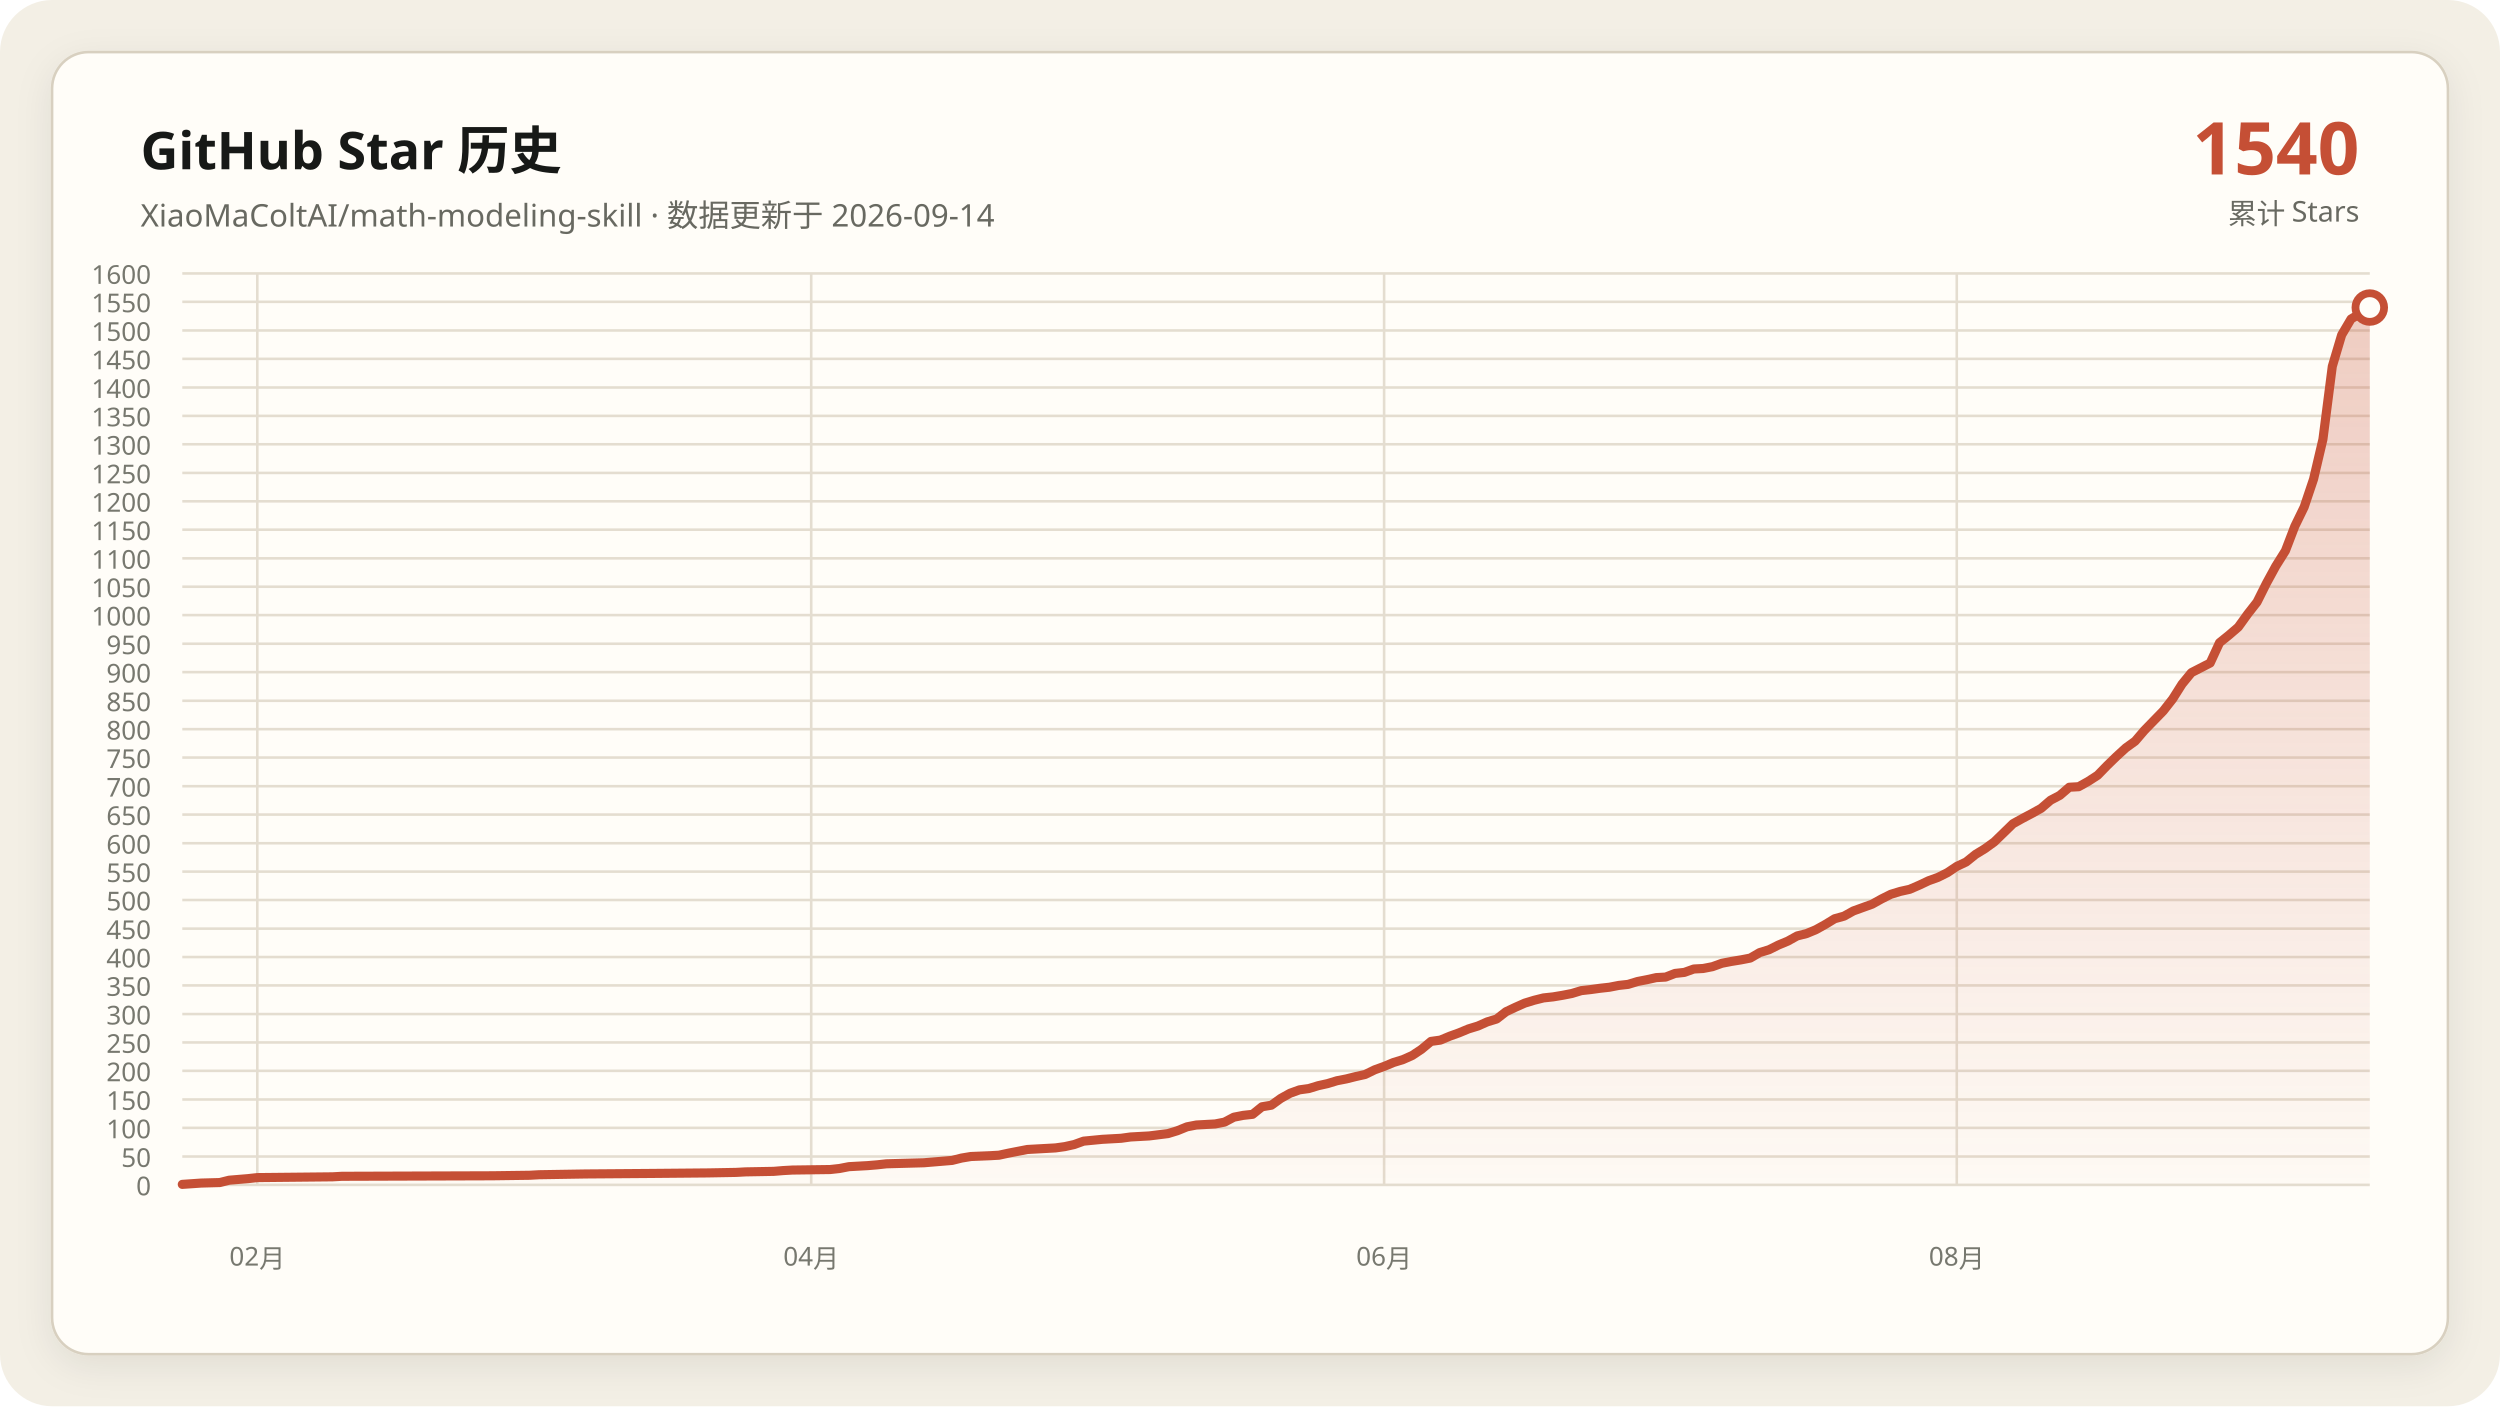
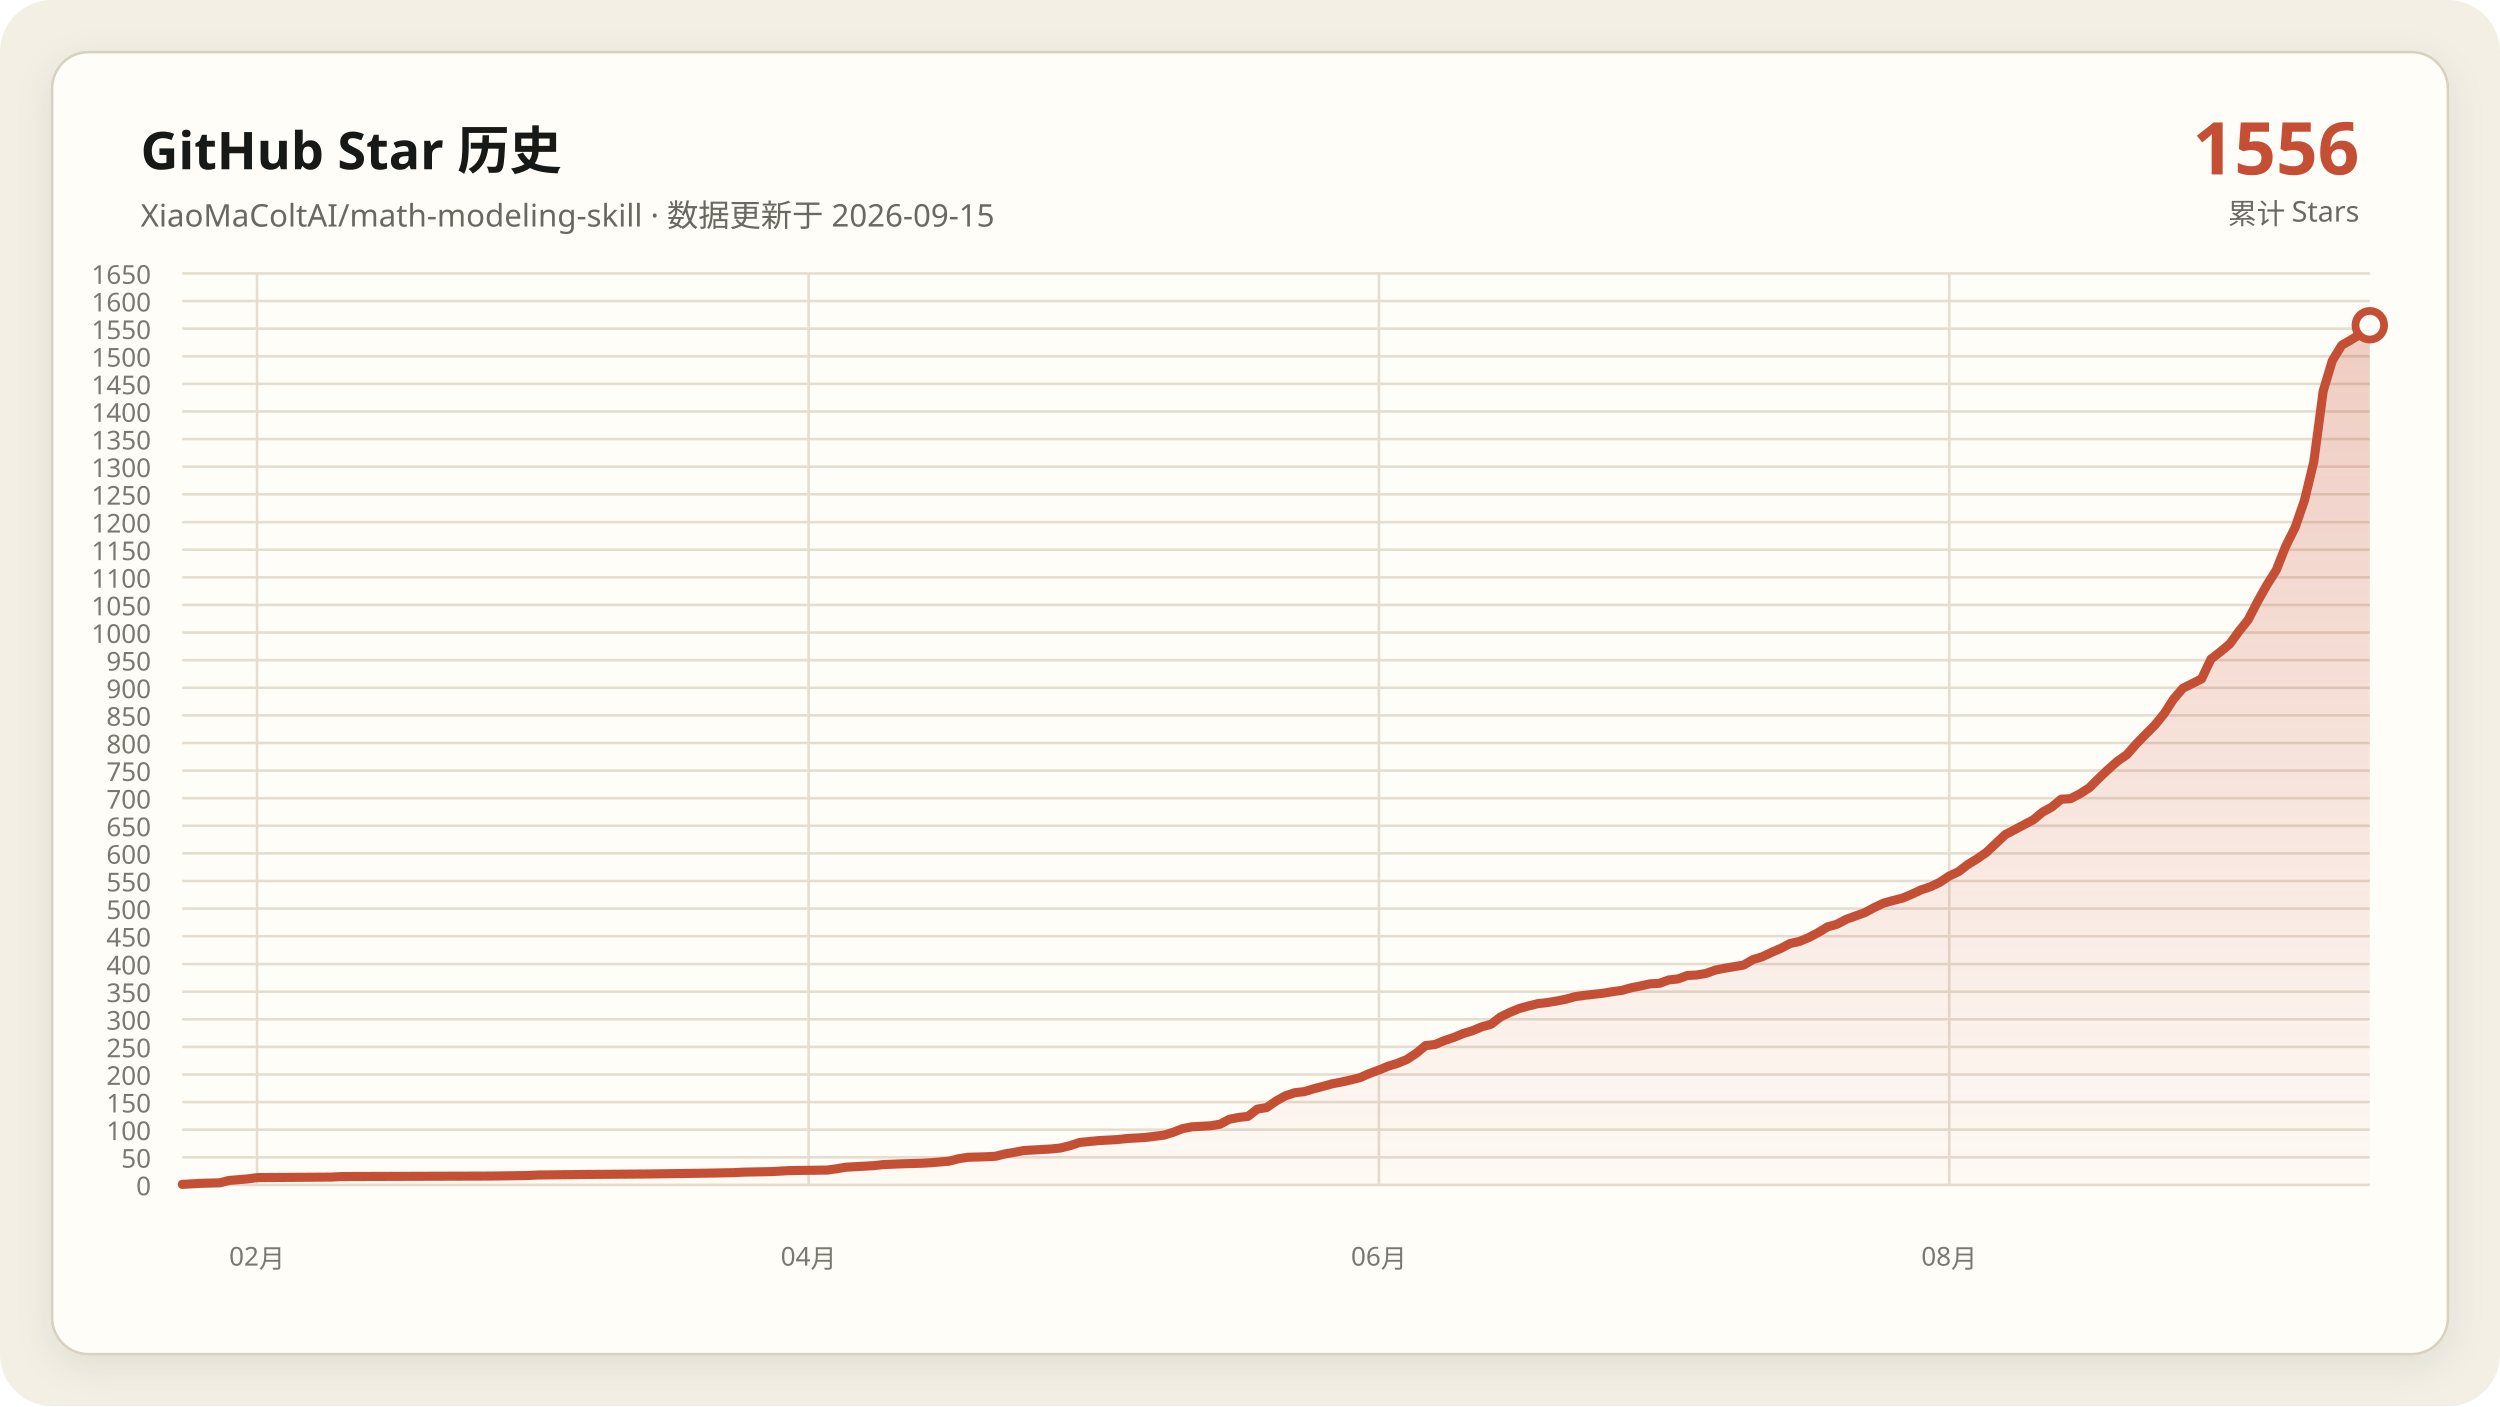
- <svg xmlns="http://www.w3.org/2000/svg" data-y-max="1600" viewBox="0 0 960 540" role="img" aria-labelledby="title desc">
+ <svg xmlns="http://www.w3.org/2000/svg" data-y-max="1650" viewBox="0 0 960 540" role="img" aria-labelledby="title desc">
  <defs>
    <linearGradient id="area" x1="0" y1="0" x2="0" y2="1">
      <stop offset="0" stop-color="#c54f35" stop-opacity=".28" />
      <stop offset="1" stop-color="#c54f35" stop-opacity=".02" />
    </linearGradient>
    <filter id="shadow" x="-10%" y="-10%" width="120%" height="120%">
      <feDropShadow dx="0" dy="4" stdDeviation="7" flood-color="#171917" flood-opacity=".08" />
    </filter>
  </defs>
  <rect width="960" height="540" rx="20" fill="#f3efe5" />
  <rect x="20" y="20" width="920" height="500" rx="14" fill="#fffdf8" stroke="#d8d0c0" filter="url(#shadow)" />
  <g font-family="Segoe UI, Microsoft YaHei, sans-serif">
    <text x="54" y="65" fill="#171917" font-size="20" font-weight="700">GitHub Star 历史</text>
-     <text x="54" y="87" fill="#686961" font-size="12">XiaoMaColtAI/math-modeling-skill · 数据更新于 2026-09-14</text>
-     <text x="906" y="67" fill="#c54f35" font-size="28" font-weight="750" text-anchor="end">1540</text>
+     <text x="54" y="87" fill="#686961" font-size="12">XiaoMaColtAI/math-modeling-skill · 数据更新于 2026-09-15</text>
+     <text x="906" y="67" fill="#c54f35" font-size="28" font-weight="750" text-anchor="end">1556</text>
    <text x="906" y="86" fill="#686961" font-size="11" text-anchor="end">累计 Stars</text>
    <g fill="#77786f" font-size="10">
      <path d="M70 455.0H910" fill="none" stroke="#e4ddd0" stroke-width="1" />
      <text data-y-tick="true" x="58" y="459.0" text-anchor="end">0</text>
-       <path d="M70 444.1H910" fill="none" stroke="#e4ddd0" stroke-width="1" />
-       <text data-y-tick="true" x="58" y="448.1" text-anchor="end">50</text>
-       <path d="M70 433.1H910" fill="none" stroke="#e4ddd0" stroke-width="1" />
-       <text data-y-tick="true" x="58" y="437.1" text-anchor="end">100</text>
-       <path d="M70 422.2H910" fill="none" stroke="#e4ddd0" stroke-width="1" />
-       <text data-y-tick="true" x="58" y="426.2" text-anchor="end">150</text>
-       <path d="M70 411.2H910" fill="none" stroke="#e4ddd0" stroke-width="1" />
-       <text data-y-tick="true" x="58" y="415.2" text-anchor="end">200</text>
-       <path d="M70 400.3H910" fill="none" stroke="#e4ddd0" stroke-width="1" />
-       <text data-y-tick="true" x="58" y="404.3" text-anchor="end">250</text>
-       <path d="M70 389.4H910" fill="none" stroke="#e4ddd0" stroke-width="1" />
-       <text data-y-tick="true" x="58" y="393.4" text-anchor="end">300</text>
-       <path d="M70 378.4H910" fill="none" stroke="#e4ddd0" stroke-width="1" />
-       <text data-y-tick="true" x="58" y="382.4" text-anchor="end">350</text>
-       <path d="M70 367.5H910" fill="none" stroke="#e4ddd0" stroke-width="1" />
-       <text data-y-tick="true" x="58" y="371.5" text-anchor="end">400</text>
-       <path d="M70 356.6H910" fill="none" stroke="#e4ddd0" stroke-width="1" />
-       <text data-y-tick="true" x="58" y="360.6" text-anchor="end">450</text>
-       <path d="M70 345.6H910" fill="none" stroke="#e4ddd0" stroke-width="1" />
-       <text data-y-tick="true" x="58" y="349.6" text-anchor="end">500</text>
-       <path d="M70 334.7H910" fill="none" stroke="#e4ddd0" stroke-width="1" />
-       <text data-y-tick="true" x="58" y="338.7" text-anchor="end">550</text>
-       <path d="M70 323.8H910" fill="none" stroke="#e4ddd0" stroke-width="1" />
-       <text data-y-tick="true" x="58" y="327.8" text-anchor="end">600</text>
-       <path d="M70 312.8H910" fill="none" stroke="#e4ddd0" stroke-width="1" />
-       <text data-y-tick="true" x="58" y="316.8" text-anchor="end">650</text>
-       <path d="M70 301.9H910" fill="none" stroke="#e4ddd0" stroke-width="1" />
-       <text data-y-tick="true" x="58" y="305.9" text-anchor="end">700</text>
-       <path d="M70 290.9H910" fill="none" stroke="#e4ddd0" stroke-width="1" />
-       <text data-y-tick="true" x="58" y="294.9" text-anchor="end">750</text>
-       <path d="M70 280.0H910" fill="none" stroke="#e4ddd0" stroke-width="1" />
-       <text data-y-tick="true" x="58" y="284.0" text-anchor="end">800</text>
-       <path d="M70 269.1H910" fill="none" stroke="#e4ddd0" stroke-width="1" />
-       <text data-y-tick="true" x="58" y="273.1" text-anchor="end">850</text>
-       <path d="M70 258.1H910" fill="none" stroke="#e4ddd0" stroke-width="1" />
-       <text data-y-tick="true" x="58" y="262.1" text-anchor="end">900</text>
-       <path d="M70 247.2H910" fill="none" stroke="#e4ddd0" stroke-width="1" />
-       <text data-y-tick="true" x="58" y="251.2" text-anchor="end">950</text>
-       <path d="M70 236.2H910" fill="none" stroke="#e4ddd0" stroke-width="1" />
-       <text data-y-tick="true" x="58" y="240.2" text-anchor="end">1000</text>
-       <path d="M70 225.3H910" fill="none" stroke="#e4ddd0" stroke-width="1" />
-       <text data-y-tick="true" x="58" y="229.3" text-anchor="end">1050</text>
-       <path d="M70 214.4H910" fill="none" stroke="#e4ddd0" stroke-width="1" />
-       <text data-y-tick="true" x="58" y="218.4" text-anchor="end">1100</text>
-       <path d="M70 203.4H910" fill="none" stroke="#e4ddd0" stroke-width="1" />
-       <text data-y-tick="true" x="58" y="207.4" text-anchor="end">1150</text>
-       <path d="M70 192.5H910" fill="none" stroke="#e4ddd0" stroke-width="1" />
-       <text data-y-tick="true" x="58" y="196.5" text-anchor="end">1200</text>
-       <path d="M70 181.6H910" fill="none" stroke="#e4ddd0" stroke-width="1" />
-       <text data-y-tick="true" x="58" y="185.6" text-anchor="end">1250</text>
-       <path d="M70 170.6H910" fill="none" stroke="#e4ddd0" stroke-width="1" />
-       <text data-y-tick="true" x="58" y="174.6" text-anchor="end">1300</text>
-       <path d="M70 159.7H910" fill="none" stroke="#e4ddd0" stroke-width="1" />
-       <text data-y-tick="true" x="58" y="163.7" text-anchor="end">1350</text>
-       <path d="M70 148.8H910" fill="none" stroke="#e4ddd0" stroke-width="1" />
-       <text data-y-tick="true" x="58" y="152.8" text-anchor="end">1400</text>
-       <path d="M70 137.8H910" fill="none" stroke="#e4ddd0" stroke-width="1" />
-       <text data-y-tick="true" x="58" y="141.8" text-anchor="end">1450</text>
-       <path d="M70 126.9H910" fill="none" stroke="#e4ddd0" stroke-width="1" />
-       <text data-y-tick="true" x="58" y="130.9" text-anchor="end">1500</text>
-       <path d="M70 115.9H910" fill="none" stroke="#e4ddd0" stroke-width="1" />
-       <text data-y-tick="true" x="58" y="119.9" text-anchor="end">1550</text>
+       <path d="M70 444.4H910" fill="none" stroke="#e4ddd0" stroke-width="1" />
+       <text data-y-tick="true" x="58" y="448.4" text-anchor="end">50</text>
+       <path d="M70 433.8H910" fill="none" stroke="#e4ddd0" stroke-width="1" />
+       <text data-y-tick="true" x="58" y="437.8" text-anchor="end">100</text>
+       <path d="M70 423.2H910" fill="none" stroke="#e4ddd0" stroke-width="1" />
+       <text data-y-tick="true" x="58" y="427.2" text-anchor="end">150</text>
+       <path d="M70 412.6H910" fill="none" stroke="#e4ddd0" stroke-width="1" />
+       <text data-y-tick="true" x="58" y="416.6" text-anchor="end">200</text>
+       <path d="M70 402.0H910" fill="none" stroke="#e4ddd0" stroke-width="1" />
+       <text data-y-tick="true" x="58" y="406.0" text-anchor="end">250</text>
+       <path d="M70 391.4H910" fill="none" stroke="#e4ddd0" stroke-width="1" />
+       <text data-y-tick="true" x="58" y="395.4" text-anchor="end">300</text>
+       <path d="M70 380.8H910" fill="none" stroke="#e4ddd0" stroke-width="1" />
+       <text data-y-tick="true" x="58" y="384.8" text-anchor="end">350</text>
+       <path d="M70 370.2H910" fill="none" stroke="#e4ddd0" stroke-width="1" />
+       <text data-y-tick="true" x="58" y="374.2" text-anchor="end">400</text>
+       <path d="M70 359.5H910" fill="none" stroke="#e4ddd0" stroke-width="1" />
+       <text data-y-tick="true" x="58" y="363.5" text-anchor="end">450</text>
+       <path d="M70 348.9H910" fill="none" stroke="#e4ddd0" stroke-width="1" />
+       <text data-y-tick="true" x="58" y="352.9" text-anchor="end">500</text>
+       <path d="M70 338.3H910" fill="none" stroke="#e4ddd0" stroke-width="1" />
+       <text data-y-tick="true" x="58" y="342.3" text-anchor="end">550</text>
+       <path d="M70 327.7H910" fill="none" stroke="#e4ddd0" stroke-width="1" />
+       <text data-y-tick="true" x="58" y="331.7" text-anchor="end">600</text>
+       <path d="M70 317.1H910" fill="none" stroke="#e4ddd0" stroke-width="1" />
+       <text data-y-tick="true" x="58" y="321.1" text-anchor="end">650</text>
+       <path d="M70 306.5H910" fill="none" stroke="#e4ddd0" stroke-width="1" />
+       <text data-y-tick="true" x="58" y="310.5" text-anchor="end">700</text>
+       <path d="M70 295.9H910" fill="none" stroke="#e4ddd0" stroke-width="1" />
+       <text data-y-tick="true" x="58" y="299.9" text-anchor="end">750</text>
+       <path d="M70 285.3H910" fill="none" stroke="#e4ddd0" stroke-width="1" />
+       <text data-y-tick="true" x="58" y="289.3" text-anchor="end">800</text>
+       <path d="M70 274.7H910" fill="none" stroke="#e4ddd0" stroke-width="1" />
+       <text data-y-tick="true" x="58" y="278.7" text-anchor="end">850</text>
+       <path d="M70 264.1H910" fill="none" stroke="#e4ddd0" stroke-width="1" />
+       <text data-y-tick="true" x="58" y="268.1" text-anchor="end">900</text>
+       <path d="M70 253.5H910" fill="none" stroke="#e4ddd0" stroke-width="1" />
+       <text data-y-tick="true" x="58" y="257.5" text-anchor="end">950</text>
+       <path d="M70 242.9H910" fill="none" stroke="#e4ddd0" stroke-width="1" />
+       <text data-y-tick="true" x="58" y="246.9" text-anchor="end">1000</text>
+       <path d="M70 232.3H910" fill="none" stroke="#e4ddd0" stroke-width="1" />
+       <text data-y-tick="true" x="58" y="236.3" text-anchor="end">1050</text>
+       <path d="M70 221.7H910" fill="none" stroke="#e4ddd0" stroke-width="1" />
+       <text data-y-tick="true" x="58" y="225.7" text-anchor="end">1100</text>
+       <path d="M70 211.1H910" fill="none" stroke="#e4ddd0" stroke-width="1" />
+       <text data-y-tick="true" x="58" y="215.1" text-anchor="end">1150</text>
+       <path d="M70 200.5H910" fill="none" stroke="#e4ddd0" stroke-width="1" />
+       <text data-y-tick="true" x="58" y="204.5" text-anchor="end">1200</text>
+       <path d="M70 189.8H910" fill="none" stroke="#e4ddd0" stroke-width="1" />
+       <text data-y-tick="true" x="58" y="193.8" text-anchor="end">1250</text>
+       <path d="M70 179.2H910" fill="none" stroke="#e4ddd0" stroke-width="1" />
+       <text data-y-tick="true" x="58" y="183.2" text-anchor="end">1300</text>
+       <path d="M70 168.6H910" fill="none" stroke="#e4ddd0" stroke-width="1" />
+       <text data-y-tick="true" x="58" y="172.6" text-anchor="end">1350</text>
+       <path d="M70 158.0H910" fill="none" stroke="#e4ddd0" stroke-width="1" />
+       <text data-y-tick="true" x="58" y="162.0" text-anchor="end">1400</text>
+       <path d="M70 147.4H910" fill="none" stroke="#e4ddd0" stroke-width="1" />
+       <text data-y-tick="true" x="58" y="151.4" text-anchor="end">1450</text>
+       <path d="M70 136.8H910" fill="none" stroke="#e4ddd0" stroke-width="1" />
+       <text data-y-tick="true" x="58" y="140.8" text-anchor="end">1500</text>
+       <path d="M70 126.2H910" fill="none" stroke="#e4ddd0" stroke-width="1" />
+       <text data-y-tick="true" x="58" y="130.2" text-anchor="end">1550</text>
+       <path d="M70 115.6H910" fill="none" stroke="#e4ddd0" stroke-width="1" />
+       <text data-y-tick="true" x="58" y="119.6" text-anchor="end">1600</text>
      <path d="M70 105.0H910" fill="none" stroke="#e4ddd0" stroke-width="1" />
-       <text data-y-tick="true" x="58" y="109.0" text-anchor="end">1600</text>
-       <path d="M98.8 105V455" fill="none" stroke="#e4ddd0" stroke-width="1" />
-       <text x="98.8" y="486" text-anchor="middle">02月</text>
-       <path d="M311.5 105V455" fill="none" stroke="#e4ddd0" stroke-width="1" />
-       <text x="311.5" y="486" text-anchor="middle">04月</text>
-       <path d="M531.5 105V455" fill="none" stroke="#e4ddd0" stroke-width="1" />
-       <text x="531.5" y="486" text-anchor="middle">06月</text>
-       <path d="M751.4 105V455" fill="none" stroke="#e4ddd0" stroke-width="1" />
-       <text x="751.4" y="486" text-anchor="middle">08月</text>
+       <text data-y-tick="true" x="58" y="109.0" text-anchor="end">1650</text>
+       <path d="M98.7 105V455" fill="none" stroke="#e4ddd0" stroke-width="1" />
+       <text x="98.7" y="486" text-anchor="middle">02月</text>
+       <path d="M310.5 105V455" fill="none" stroke="#e4ddd0" stroke-width="1" />
+       <text x="310.5" y="486" text-anchor="middle">04月</text>
+       <path d="M529.5 105V455" fill="none" stroke="#e4ddd0" stroke-width="1" />
+       <text x="529.5" y="486" text-anchor="middle">06月</text>
+       <path d="M748.5 105V455" fill="none" stroke="#e4ddd0" stroke-width="1" />
+       <text x="748.5" y="486" text-anchor="middle">08月</text>
    </g>
-     <polygon fill="url(#area)" points="70.0,455 70.0,454.8 77.2,454.3 84.4,454.1 88.0,453.2 95.2,452.6 98.8,452.2 127.7,451.9 131.3,451.7 189.0,451.5 203.4,451.3 207.0,451.1 225.0,450.8 250.3,450.6 271.9,450.4 282.7,450.2 286.3,450.0 297.1,449.8 300.7,449.5 304.3,449.3 318.8,449.1 322.4,448.7 326.0,448.0 329.6,447.8 333.2,447.6 336.8,447.3 340.4,446.9 347.6,446.7 354.8,446.5 358.4,446.2 365.6,445.6 369.2,444.7 372.8,444.1 380.0,443.8 383.6,443.6 387.3,442.8 390.9,442.1 394.5,441.4 398.1,441.2 401.7,441.0 405.3,440.8 408.9,440.3 412.5,439.5 416.1,438.2 423.3,437.5 430.5,437.1 434.1,436.6 437.7,436.4 441.3,436.2 448.5,435.3 452.1,434.2 455.8,432.7 459.4,432.0 463.0,431.8 466.6,431.6 470.2,430.9 473.8,429.0 477.4,428.3 481.0,427.9 484.6,425.0 488.2,424.4 491.8,421.8 495.4,419.8 499.0,418.5 502.6,418.0 506.2,416.9 509.8,416.1 513.4,415.0 517.0,414.3 520.6,413.4 524.2,412.6 527.9,410.8 531.5,409.5 535.1,408.0 538.7,406.9 542.3,405.3 545.9,402.9 549.5,399.9 553.1,399.4 556.7,397.9 560.3,396.6 563.9,395.1 567.5,394.0 571.1,392.4 574.7,391.3 578.3,388.5 581.9,386.8 585.5,385.2 589.1,384.1 592.7,383.2 596.4,382.8 600.0,382.2 603.6,381.5 607.2,380.4 610.8,380.0 614.4,379.5 618.0,379.1 621.6,378.4 625.2,378.0 628.8,376.9 632.4,376.2 636.0,375.4 639.6,375.2 643.2,373.8 646.8,373.4 650.4,372.1 654.0,371.9 657.6,371.2 661.2,369.9 664.8,369.2 668.5,368.6 672.1,367.9 675.7,365.8 679.3,364.7 682.9,362.9 686.5,361.4 690.1,359.4 693.7,358.5 697.3,357.0 700.9,355.0 704.5,352.8 708.1,351.8 711.7,349.8 715.3,348.5 718.9,347.2 722.5,345.2 726.1,343.4 729.7,342.3 733.3,341.5 737.0,339.9 740.6,338.2 744.2,336.9 747.8,335.1 751.4,332.7 755.0,331.0 758.6,328.1 762.2,325.9 765.8,323.3 773.0,316.3 776.6,314.3 780.2,312.4 783.8,310.4 787.4,307.3 791.0,305.4 794.6,302.3 798.2,302.1 801.8,300.1 805.5,297.7 809.1,294.0 812.7,290.5 816.3,287.2 819.9,284.6 823.5,280.4 827.1,276.7 830.7,273.0 834.3,268.4 837.9,262.7 841.5,258.3 848.7,254.6 852.3,246.8 855.9,243.9 859.5,240.8 863.1,235.8 866.7,231.2 870.3,224.0 873.9,217.4 877.6,211.5 881.2,202.1 884.8,194.7 888.4,184.0 892.0,168.7 895.6,140.7 899.2,128.6 902.8,122.5 906.4,120.3 910.0,118.1 910.0,455" />
-     <polyline fill="none" stroke="#c54f35" stroke-width="3.5" stroke-linecap="round" stroke-linejoin="round" points="70.0,454.8 77.2,454.3 84.4,454.1 88.0,453.2 95.2,452.6 98.8,452.2 127.7,451.9 131.3,451.7 189.0,451.5 203.4,451.3 207.0,451.1 225.0,450.8 250.3,450.6 271.9,450.4 282.7,450.2 286.3,450.0 297.1,449.8 300.7,449.5 304.3,449.3 318.8,449.1 322.4,448.7 326.0,448.0 329.6,447.8 333.2,447.6 336.8,447.3 340.4,446.9 347.6,446.7 354.8,446.5 358.4,446.2 365.6,445.6 369.2,444.7 372.8,444.1 380.0,443.8 383.6,443.6 387.3,442.8 390.9,442.1 394.5,441.4 398.1,441.2 401.7,441.0 405.3,440.8 408.9,440.3 412.5,439.5 416.1,438.2 423.3,437.5 430.5,437.1 434.1,436.6 437.7,436.4 441.3,436.2 448.5,435.3 452.1,434.2 455.8,432.7 459.4,432.0 463.0,431.8 466.6,431.6 470.2,430.9 473.8,429.0 477.4,428.3 481.0,427.9 484.6,425.0 488.2,424.4 491.8,421.8 495.4,419.8 499.0,418.5 502.6,418.0 506.2,416.9 509.8,416.1 513.4,415.0 517.0,414.3 520.6,413.4 524.2,412.6 527.9,410.8 531.5,409.5 535.1,408.0 538.7,406.9 542.3,405.3 545.9,402.9 549.5,399.9 553.1,399.4 556.7,397.9 560.3,396.6 563.9,395.1 567.5,394.0 571.1,392.4 574.7,391.3 578.3,388.5 581.9,386.8 585.5,385.2 589.1,384.1 592.7,383.2 596.4,382.8 600.0,382.2 603.6,381.5 607.2,380.4 610.8,380.0 614.4,379.5 618.0,379.1 621.6,378.4 625.2,378.0 628.8,376.9 632.4,376.2 636.0,375.4 639.6,375.2 643.2,373.8 646.8,373.4 650.4,372.1 654.0,371.9 657.6,371.2 661.2,369.9 664.8,369.2 668.5,368.6 672.1,367.9 675.7,365.8 679.3,364.7 682.9,362.9 686.5,361.4 690.1,359.4 693.7,358.5 697.3,357.0 700.9,355.0 704.5,352.8 708.1,351.8 711.7,349.8 715.3,348.5 718.9,347.2 722.5,345.2 726.1,343.4 729.7,342.3 733.3,341.5 737.0,339.9 740.6,338.2 744.2,336.9 747.8,335.1 751.4,332.7 755.0,331.0 758.6,328.1 762.2,325.9 765.8,323.3 773.0,316.3 776.6,314.3 780.2,312.4 783.8,310.4 787.4,307.3 791.0,305.4 794.6,302.3 798.2,302.1 801.8,300.1 805.5,297.7 809.1,294.0 812.7,290.5 816.3,287.2 819.9,284.6 823.5,280.4 827.1,276.7 830.7,273.0 834.3,268.4 837.9,262.7 841.5,258.3 848.7,254.6 852.3,246.8 855.9,243.9 859.5,240.8 863.1,235.8 866.7,231.2 870.3,224.0 873.9,217.4 877.6,211.5 881.2,202.1 884.8,194.7 888.4,184.0 892.0,168.7 895.6,140.7 899.2,128.6 902.8,122.5 906.4,120.3 910.0,118.1" />
-     <circle cx="910.0" cy="118.1" r="5.5" fill="#fffdf8" stroke="#c54f35" stroke-width="3" />
+     <polygon fill="url(#area)" points="70.0,455 70.0,454.8 77.2,454.4 84.4,454.2 87.9,453.3 95.1,452.7 98.7,452.2 127.4,452.0 131.0,451.8 188.5,451.6 202.8,451.4 206.4,451.2 224.4,451.0 249.5,450.8 271.0,450.5 281.8,450.3 285.4,450.1 296.2,449.9 299.7,449.7 303.3,449.5 317.7,449.3 321.3,448.8 324.9,448.2 328.5,448.0 332.1,447.8 335.6,447.6 339.2,447.2 346.4,446.9 353.6,446.7 357.2,446.5 364.4,445.9 367.9,445.0 371.5,444.4 378.7,444.2 382.3,444.0 385.9,443.1 389.5,442.5 393.1,441.8 396.7,441.6 400.3,441.4 403.8,441.2 407.4,440.8 411.0,439.9 414.6,438.7 421.8,438.0 429.0,437.6 432.6,437.2 436.2,437.0 439.7,436.8 446.9,435.9 450.5,434.8 454.1,433.4 457.7,432.7 461.3,432.5 464.9,432.3 468.5,431.7 472.1,429.8 475.6,429.1 479.2,428.7 482.8,425.9 486.4,425.3 490.0,422.8 493.6,420.8 497.2,419.6 500.8,419.2 504.4,418.1 507.9,417.2 511.5,416.2 515.1,415.5 518.7,414.7 522.3,413.8 525.9,412.2 529.5,410.9 533.1,409.4 536.7,408.3 540.3,406.8 543.8,404.5 547.4,401.5 551.0,401.1 554.6,399.6 558.2,398.4 561.8,396.9 565.4,395.8 569.0,394.3 572.6,393.3 576.2,390.5 579.7,388.8 583.3,387.3 586.9,386.3 590.5,385.4 594.1,385.0 597.7,384.4 601.3,383.7 604.9,382.7 608.5,382.2 612.1,381.8 615.6,381.4 619.2,380.8 622.8,380.3 626.4,379.3 630.0,378.6 633.6,377.8 637.2,377.6 640.8,376.3 644.4,375.9 647.9,374.6 651.5,374.4 655.1,373.8 658.7,372.5 662.3,371.8 665.9,371.2 669.5,370.6 673.1,368.5 676.7,367.4 680.3,365.7 683.8,364.2 687.4,362.3 691.0,361.5 694.6,360.0 698.2,358.1 701.8,355.9 705.4,354.9 709.0,353.0 712.6,351.7 716.2,350.4 719.7,348.5 723.3,346.8 726.9,345.8 730.5,344.9 734.1,343.4 737.7,341.7 741.3,340.5 744.9,338.8 748.5,336.4 752.1,334.7 755.6,332.0 759.2,329.8 762.8,327.3 770.0,320.5 773.6,318.6 777.2,316.7 780.8,314.8 784.4,311.8 787.9,309.9 791.5,306.9 795.1,306.7 798.7,304.8 802.3,302.5 805.9,298.9 809.5,295.5 813.1,292.3 816.7,289.8 820.3,285.7 823.8,282.1 827.4,278.5 831.0,274.1 834.6,268.5 838.2,264.3 845.4,260.7 849.0,253.1 852.6,250.3 856.2,247.3 859.7,242.5 863.3,238.0 866.9,231.0 870.5,224.6 874.1,218.9 877.7,209.8 881.3,202.6 884.9,192.2 888.5,177.3 892.1,150.2 895.6,138.5 899.2,132.6 902.8,130.5 906.4,128.3 910.0,124.9 910.0,455" />
+     <polyline fill="none" stroke="#c54f35" stroke-width="3.5" stroke-linecap="round" stroke-linejoin="round" points="70.0,454.8 77.2,454.4 84.4,454.2 87.9,453.3 95.1,452.7 98.7,452.2 127.4,452.0 131.0,451.8 188.5,451.6 202.8,451.4 206.4,451.2 224.4,451.0 249.5,450.8 271.0,450.5 281.8,450.3 285.4,450.1 296.2,449.9 299.7,449.7 303.3,449.5 317.7,449.3 321.3,448.8 324.9,448.2 328.5,448.0 332.1,447.8 335.6,447.6 339.2,447.2 346.4,446.9 353.6,446.7 357.2,446.5 364.4,445.9 367.9,445.0 371.5,444.4 378.7,444.2 382.3,444.0 385.9,443.1 389.5,442.5 393.1,441.8 396.7,441.6 400.3,441.4 403.8,441.2 407.4,440.8 411.0,439.9 414.6,438.7 421.8,438.0 429.0,437.6 432.6,437.2 436.2,437.0 439.7,436.8 446.9,435.9 450.5,434.8 454.1,433.4 457.7,432.7 461.3,432.5 464.9,432.3 468.5,431.7 472.1,429.8 475.6,429.1 479.2,428.7 482.8,425.9 486.4,425.3 490.0,422.8 493.6,420.8 497.2,419.6 500.8,419.2 504.4,418.1 507.9,417.2 511.5,416.2 515.1,415.5 518.7,414.7 522.3,413.8 525.9,412.2 529.5,410.9 533.1,409.4 536.7,408.3 540.3,406.8 543.8,404.5 547.4,401.5 551.0,401.1 554.6,399.6 558.2,398.4 561.8,396.9 565.4,395.8 569.0,394.3 572.6,393.3 576.2,390.5 579.7,388.8 583.3,387.3 586.9,386.3 590.5,385.4 594.1,385.0 597.7,384.4 601.3,383.7 604.9,382.7 608.5,382.2 612.1,381.8 615.6,381.4 619.2,380.8 622.8,380.3 626.4,379.3 630.0,378.6 633.6,377.8 637.2,377.6 640.8,376.3 644.4,375.9 647.9,374.6 651.5,374.4 655.1,373.8 658.7,372.5 662.3,371.8 665.9,371.2 669.5,370.6 673.1,368.5 676.7,367.4 680.3,365.7 683.8,364.2 687.4,362.3 691.0,361.5 694.6,360.0 698.2,358.1 701.8,355.9 705.4,354.9 709.0,353.0 712.6,351.7 716.2,350.4 719.7,348.5 723.3,346.8 726.9,345.8 730.5,344.9 734.1,343.4 737.7,341.7 741.3,340.5 744.9,338.8 748.5,336.4 752.1,334.7 755.6,332.0 759.2,329.8 762.8,327.3 770.0,320.5 773.6,318.6 777.2,316.7 780.8,314.8 784.4,311.8 787.9,309.9 791.5,306.9 795.1,306.7 798.7,304.8 802.3,302.5 805.9,298.9 809.5,295.5 813.1,292.3 816.7,289.8 820.3,285.7 823.8,282.1 827.4,278.5 831.0,274.1 834.6,268.5 838.2,264.3 845.4,260.7 849.0,253.1 852.6,250.3 856.2,247.3 859.7,242.5 863.3,238.0 866.9,231.0 870.5,224.6 874.1,218.9 877.7,209.8 881.3,202.6 884.9,192.2 888.5,177.3 892.1,150.2 895.6,138.5 899.2,132.6 902.8,130.5 906.4,128.3 910.0,124.9" />
+     <circle cx="910.0" cy="124.9" r="5.5" fill="#fffdf8" stroke="#c54f35" stroke-width="3" />
  </g>
</svg>
